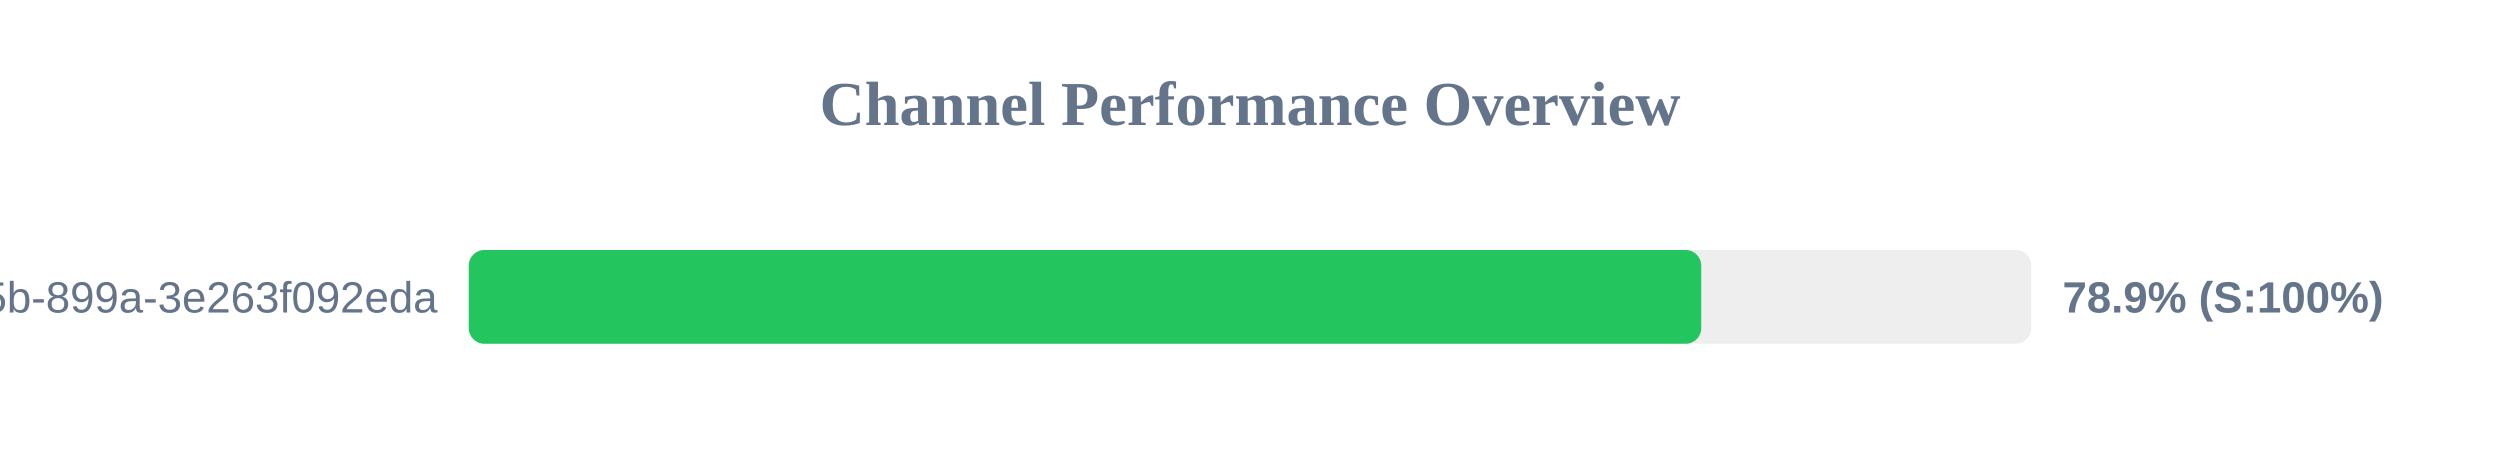
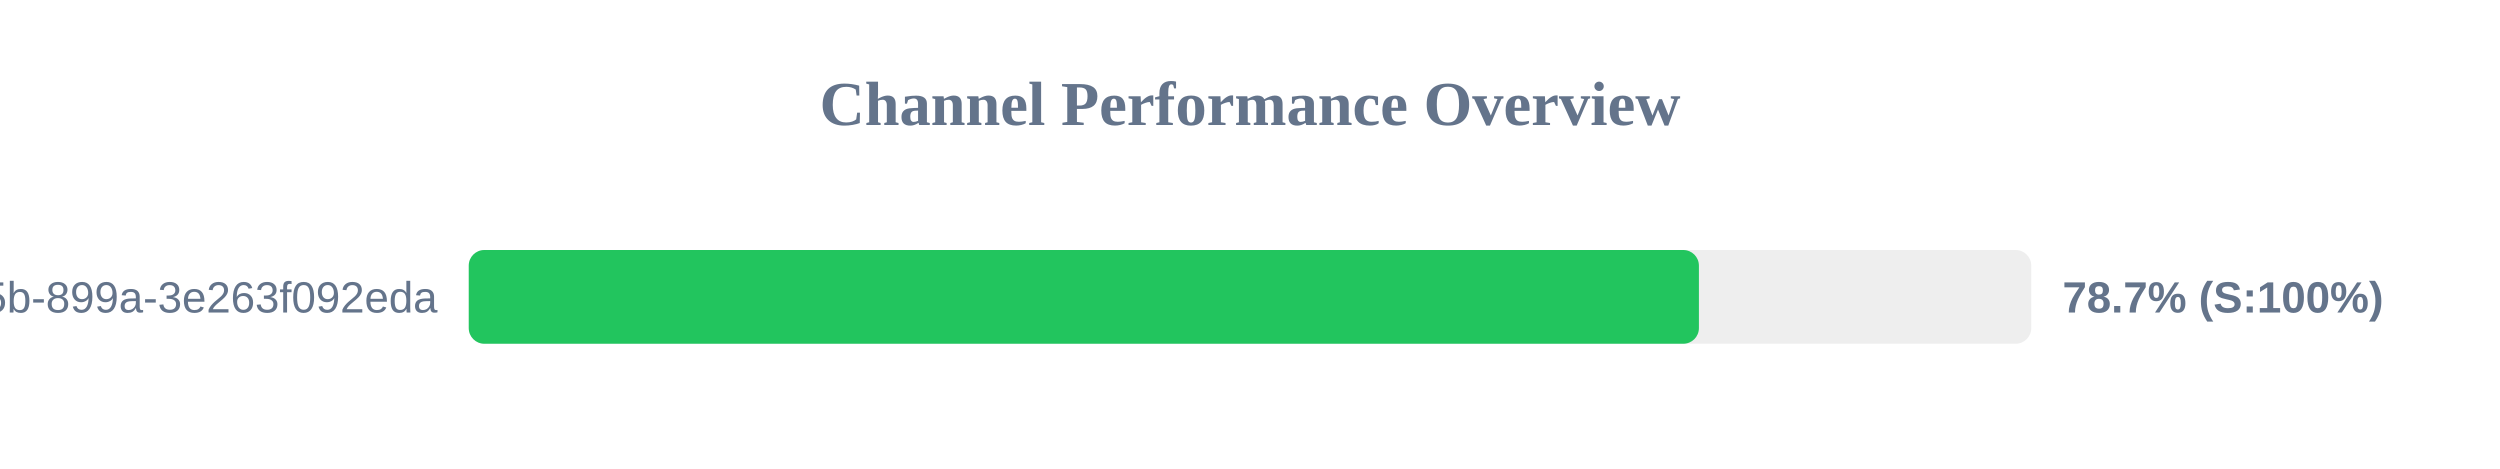
<svg xmlns="http://www.w3.org/2000/svg" width="800" height="150" version="1.1">
  <style>
        .row { font: 14px Arial; fill: #64748b; }
        .score { font: bold 14px Arial; fill: #64748b; }
    </style>
  <text x="400" y="40" text-anchor="middle" font-size="20px" font-weight="bold" fill="#64748b">Channel Performance Overview</text>
  <rect x="150" y="80" width="500" height="30" fill="#eee" rx="5" />
-   <rect x="150" y="80" width="394.4" height="30" fill="#22c55e" rx="5" />
+   <rect x="150" y="80" width="393.65" height="30" fill="#22c55e" rx="5" />
  <text x="140" y="100" text-anchor="end" class="row">?uuid=6bf726db-fb0b-405b-899a-3e263f092eda</text>
-   <text x="660" y="100" text-anchor="start" class="score">78.9% (S:100%)</text>
+   <text x="660" y="100" text-anchor="start" class="score">78.7% (S:100%)</text>
</svg>
